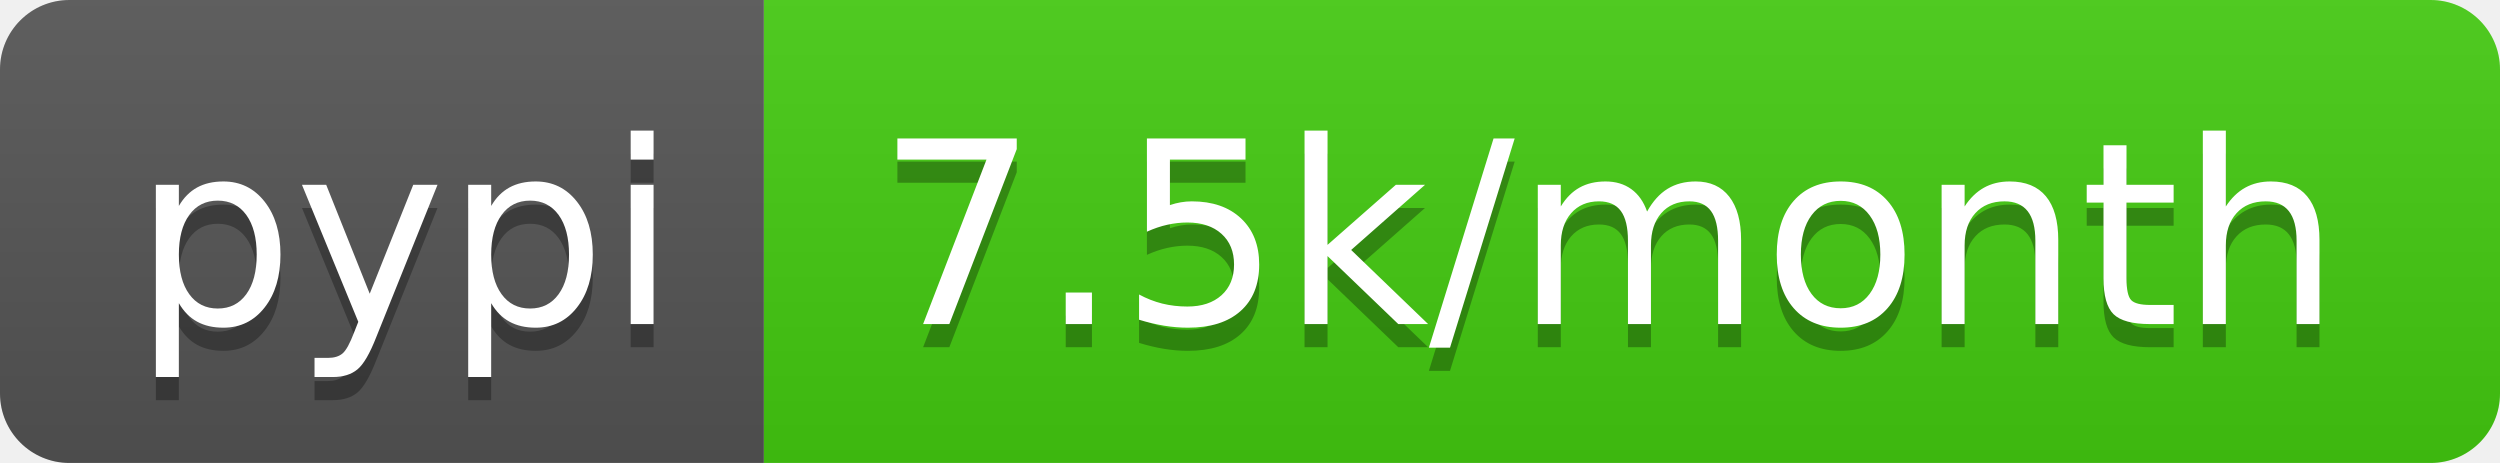
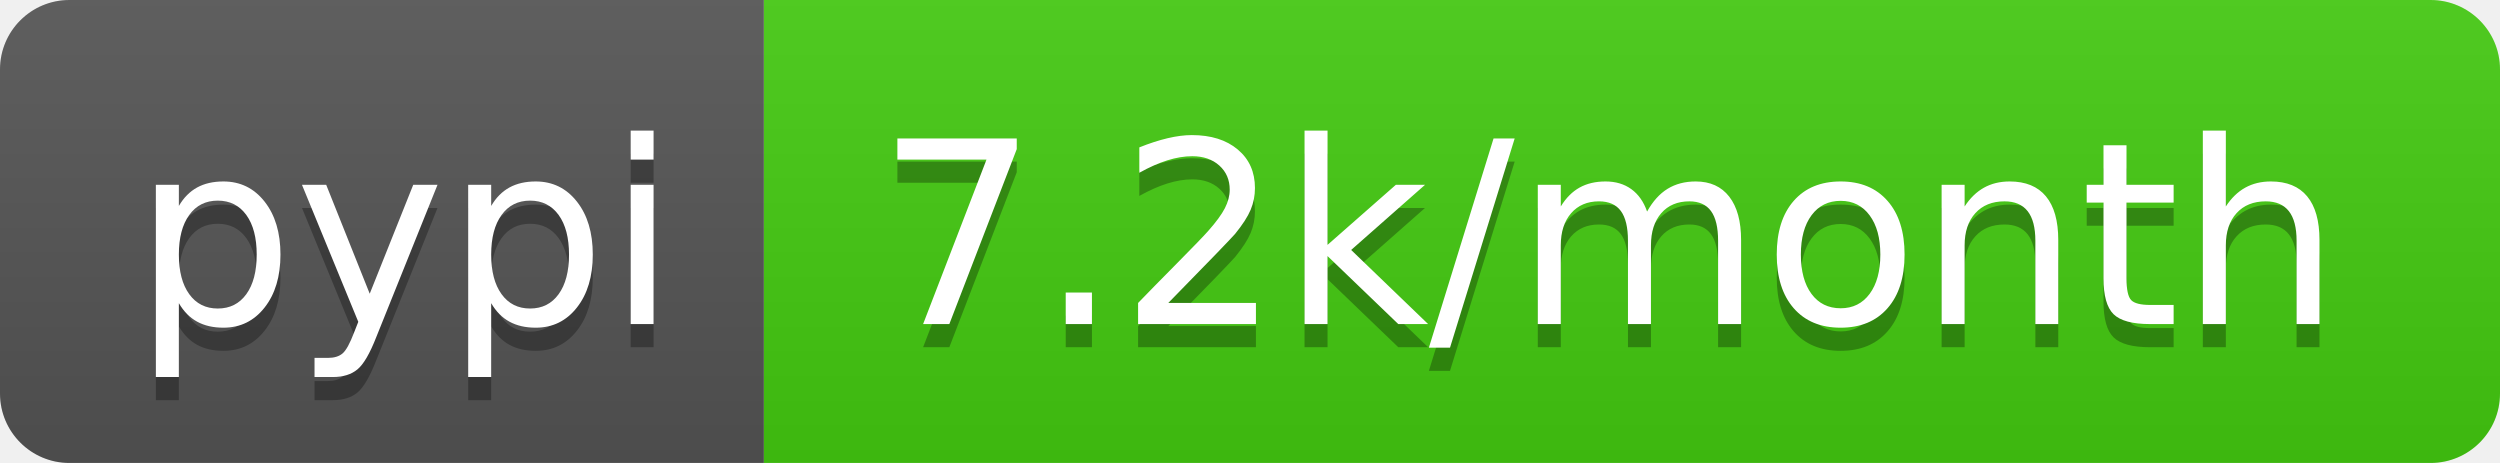
<svg xmlns="http://www.w3.org/2000/svg" width="108" height="20">
  <linearGradient id="b" x2="0" y2="100%">
    <stop offset="0" stop-color="#bbb" stop-opacity=".1" />
    <stop offset="1" stop-opacity=".1" />
  </linearGradient>
  <clipPath id="a">
    <rect width="108" height="20" rx="3" fill="#fff" />
  </clipPath>
  <g clip-path="url(#a)">
    <path fill="#555" d="M0 0h33v20H0z" />
    <path fill="#4c1" d="M33 0h75v20H33z" />
    <path fill="url(#b)" d="M0 0h108v20H0z" />
  </g>
  <g fill="#fff" text-anchor="middle" font-family="DejaVu Sans,Verdana,Geneva,sans-serif" font-size="110">
    <text x="175" y="150" fill="#010101" fill-opacity=".3" transform="scale(.1)" textLength="230">pypi</text>
    <text x="175" y="140" transform="scale(.1)" textLength="230">pypi</text>
-     <text x="695" y="150" fill="#010101" fill-opacity=".3" transform="scale(.1)" textLength="650">7.5k/month</text>
-     <text x="695" y="140" transform="scale(.1)" textLength="650">7.5k/month</text>
+     <text x="695" y="150" fill="#010101" fill-opacity=".3" transform="scale(.1)" textLength="650">7.2k/month</text>
+     <text x="695" y="140" transform="scale(.1)" textLength="650">7.2k/month</text>
  </g>
</svg>
